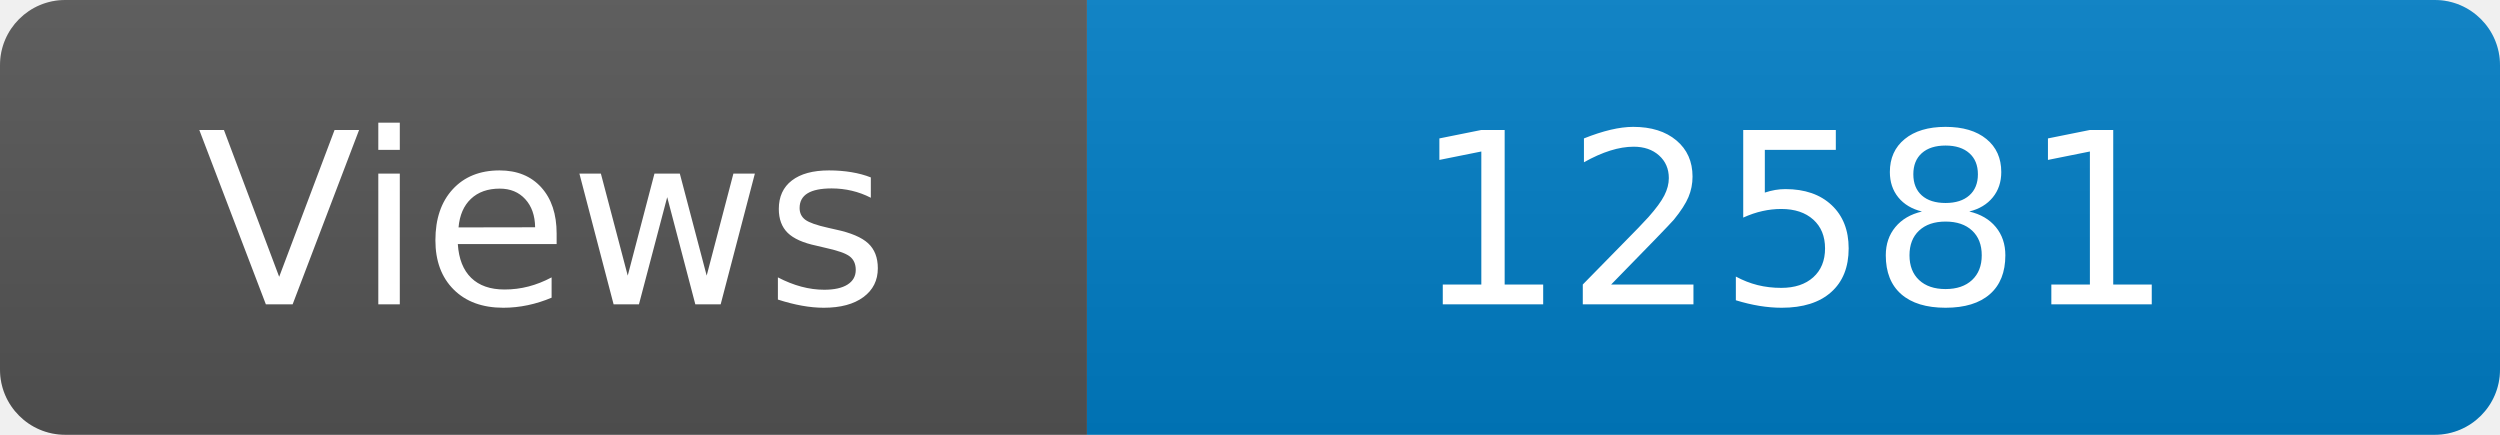
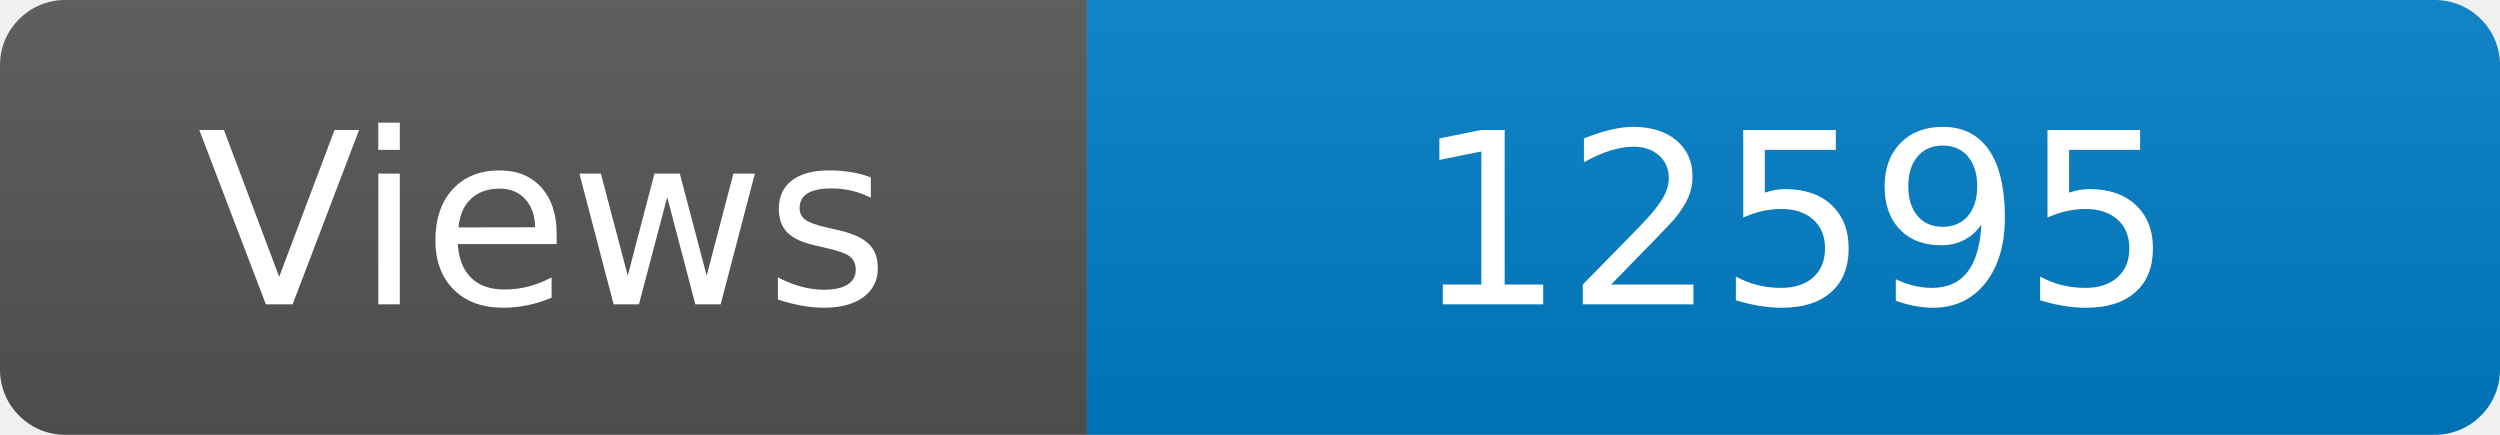
<svg xmlns="http://www.w3.org/2000/svg" width="115" height="20" role="img" aria-label="Maintained?: yes">
  <linearGradient id="s" x2="0" y2="100%">
    <stop offset="0" stop-color="#bbb" stop-opacity=".1" />
    <stop offset="1" stop-opacity=".1" />
  </linearGradient>
  <clipPath id="r">
    <rect width="115" height="20" rx="3" fill="#fff" />
  </clipPath>
  <g clip-path="url(#r)">
    <rect width="50" height="20" fill="#555" />
    <rect x="50" width="160" height="20" fill="#007ec6" />
    <rect width="115" height="20" fill="url(#s)" />
  </g>
  <g fill="#fff" text-anchor="middle" font-family="Verdana,Geneva,DejaVu Sans,sans-serif" font-size="110">
    <text x="250" y="140" transform="scale(.1)" fill="#fff">Views</text>
-     <text x="825" y="140" transform="scale(.1)" fill="#fff">12581</text>
+     <text x="825" y="140" transform="scale(.1)" fill="#fff">12595</text>
  </g>
</svg>
